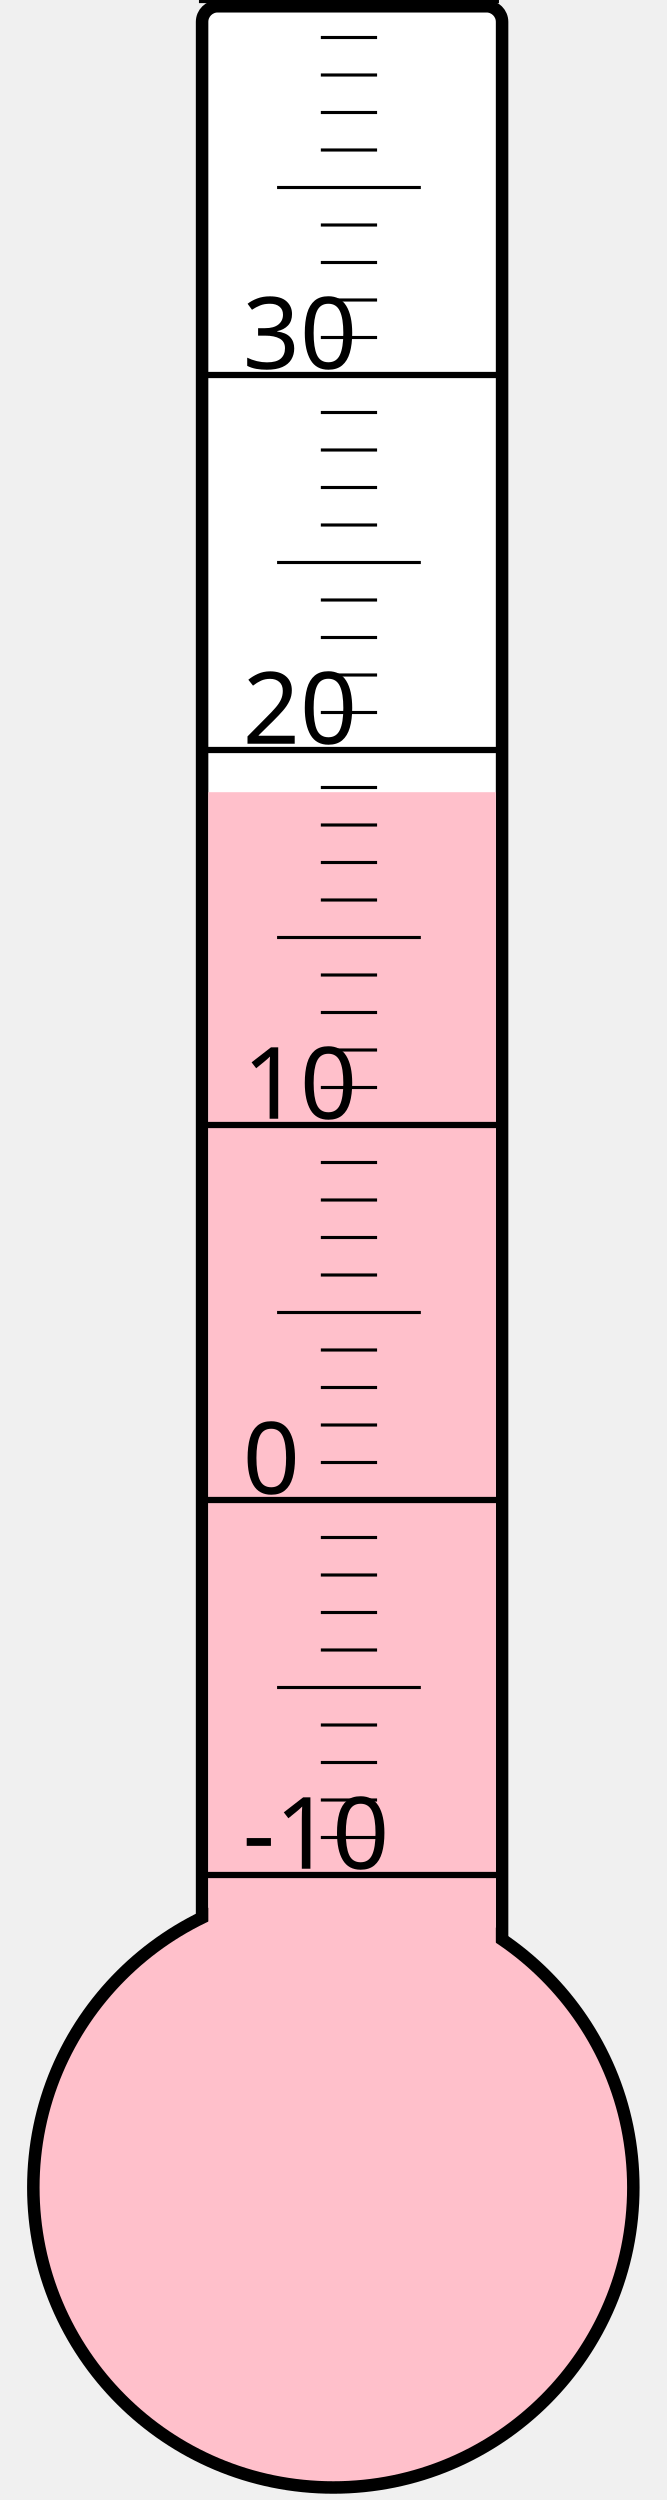
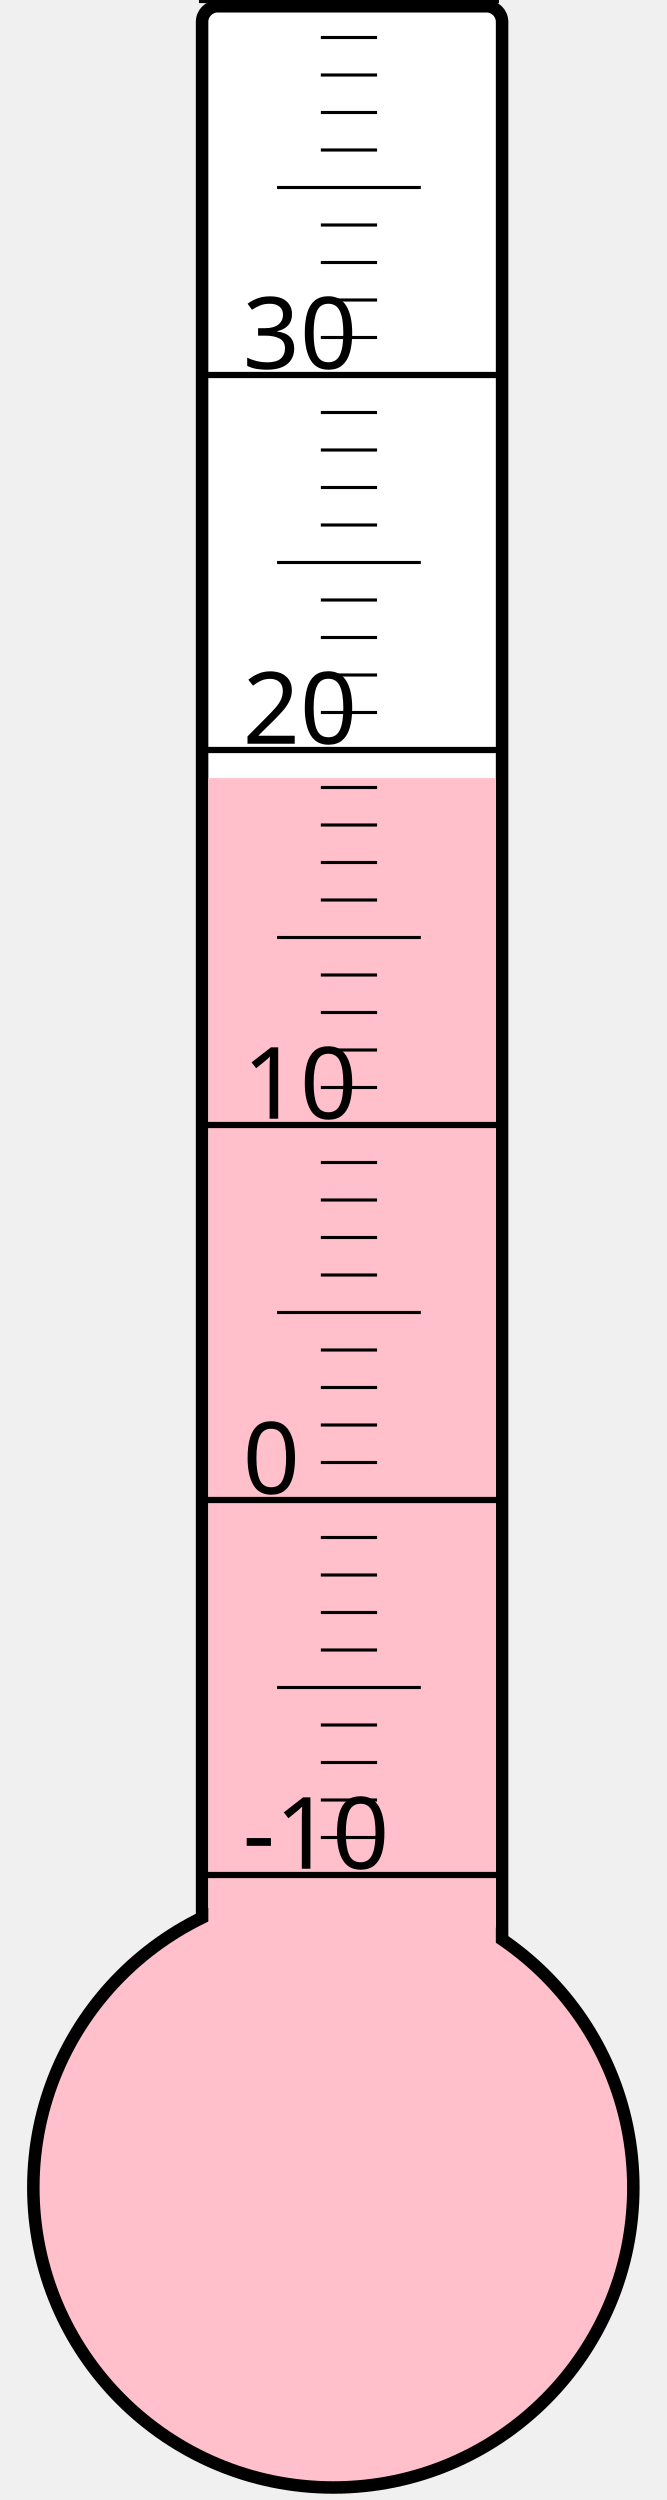
<svg xmlns="http://www.w3.org/2000/svg" width="40px" height="150px" viewBox="0 0 200 800">
  <rect width="200" height="800" x="0" y="0" style="fill: #ffffeb; fill-opacity: 0;" />
  <rect width="96" height="680" x="58" y="2" rx="5" ry="5" style="fill: white; fill-opacity: 1; stroke: black; stroke-width: 4;" />
  <circle cx="100" cy="700" r="96" style="fill: pink; stroke: black; stroke-width: 4;" />
-   <rect width="92" height="446.5" x="60" y="253.5" style="fill: pink; fill-opacity: 1; stroke-width: 0;" />
+   <rect width="92" height="451.0" x="60" y="249.0" style="fill: pink; fill-opacity: 1; stroke-width: 0;" />
  <text x="71" y="598" style="font-family: sans-serif; font-size: 24pt;">-10</text>
  <text x="71" y="478" style="font-family: sans-serif; font-size: 24pt;">0</text>
  <text x="71" y="358" style="font-family: sans-serif; font-size: 24pt;">10</text>
  <text x="71" y="238" style="font-family: sans-serif; font-size: 24pt;">20</text>
  <text x="71" y="118" style="font-family: sans-serif; font-size: 24pt;">30</text>
  <g style="stroke: black;">
    <line x1="57" y1="600" x2="153" y2="600" style="stroke-width: 2;" />
    <line x1="96" y1="588" x2="114" y2="588" style="stroke-width: 1;" />
    <line x1="96" y1="576" x2="114" y2="576" style="stroke-width: 1;" />
    <line x1="96" y1="564" x2="114" y2="564" style="stroke-width: 1;" />
    <line x1="96" y1="552" x2="114" y2="552" style="stroke-width: 1;" />
    <line x1="82" y1="540" x2="128" y2="540" style="stroke-width: 1;" />
    <line x1="96" y1="528" x2="114" y2="528" style="stroke-width: 1;" />
    <line x1="96" y1="516" x2="114" y2="516" style="stroke-width: 1;" />
    <line x1="96" y1="504" x2="114" y2="504" style="stroke-width: 1;" />
    <line x1="96" y1="492" x2="114" y2="492" style="stroke-width: 1;" />
    <line x1="57" y1="480" x2="153" y2="480" style="stroke-width: 2;" />
    <line x1="96" y1="468" x2="114" y2="468" style="stroke-width: 1;" />
    <line x1="96" y1="456" x2="114" y2="456" style="stroke-width: 1;" />
    <line x1="96" y1="444" x2="114" y2="444" style="stroke-width: 1;" />
    <line x1="96" y1="432" x2="114" y2="432" style="stroke-width: 1;" />
    <line x1="82" y1="420" x2="128" y2="420" style="stroke-width: 1;" />
    <line x1="96" y1="408" x2="114" y2="408" style="stroke-width: 1;" />
    <line x1="96" y1="396" x2="114" y2="396" style="stroke-width: 1;" />
    <line x1="96" y1="384" x2="114" y2="384" style="stroke-width: 1;" />
    <line x1="96" y1="372" x2="114" y2="372" style="stroke-width: 1;" />
    <line x1="57" y1="360" x2="153" y2="360" style="stroke-width: 2;" />
    <line x1="96" y1="348" x2="114" y2="348" style="stroke-width: 1;" />
    <line x1="96" y1="336" x2="114" y2="336" style="stroke-width: 1;" />
    <line x1="96" y1="324" x2="114" y2="324" style="stroke-width: 1;" />
    <line x1="96" y1="312" x2="114" y2="312" style="stroke-width: 1;" />
    <line x1="82" y1="300" x2="128" y2="300" style="stroke-width: 1;" />
    <line x1="96" y1="288" x2="114" y2="288" style="stroke-width: 1;" />
    <line x1="96" y1="276" x2="114" y2="276" style="stroke-width: 1;" />
    <line x1="96" y1="264" x2="114" y2="264" style="stroke-width: 1;" />
    <line x1="96" y1="252" x2="114" y2="252" style="stroke-width: 1;" />
    <line x1="57" y1="240" x2="153" y2="240" style="stroke-width: 2;" />
    <line x1="96" y1="228" x2="114" y2="228" style="stroke-width: 1;" />
    <line x1="96" y1="216" x2="114" y2="216" style="stroke-width: 1;" />
    <line x1="96" y1="204" x2="114" y2="204" style="stroke-width: 1;" />
    <line x1="96" y1="192" x2="114" y2="192" style="stroke-width: 1;" />
    <line x1="82" y1="180" x2="128" y2="180" style="stroke-width: 1;" />
    <line x1="96" y1="168" x2="114" y2="168" style="stroke-width: 1;" />
    <line x1="96" y1="156" x2="114" y2="156" style="stroke-width: 1;" />
    <line x1="96" y1="144" x2="114" y2="144" style="stroke-width: 1;" />
    <line x1="96" y1="132" x2="114" y2="132" style="stroke-width: 1;" />
    <line x1="57" y1="120" x2="153" y2="120" style="stroke-width: 2;" />
    <line x1="96" y1="108" x2="114" y2="108" style="stroke-width: 1;" />
    <line x1="96" y1="96" x2="114" y2="96" style="stroke-width: 1;" />
    <line x1="96" y1="84" x2="114" y2="84" style="stroke-width: 1;" />
    <line x1="96" y1="72" x2="114" y2="72" style="stroke-width: 1;" />
    <line x1="82" y1="60" x2="128" y2="60" style="stroke-width: 1;" />
    <line x1="96" y1="48" x2="114" y2="48" style="stroke-width: 1;" />
    <line x1="96" y1="36" x2="114" y2="36" style="stroke-width: 1;" />
    <line x1="96" y1="24" x2="114" y2="24" style="stroke-width: 1;" />
    <line x1="96" y1="12" x2="114" y2="12" style="stroke-width: 1;" />
    <line x1="57" y1="0" x2="153" y2="0" style="stroke-width: 2;" />
  </g>
</svg>
